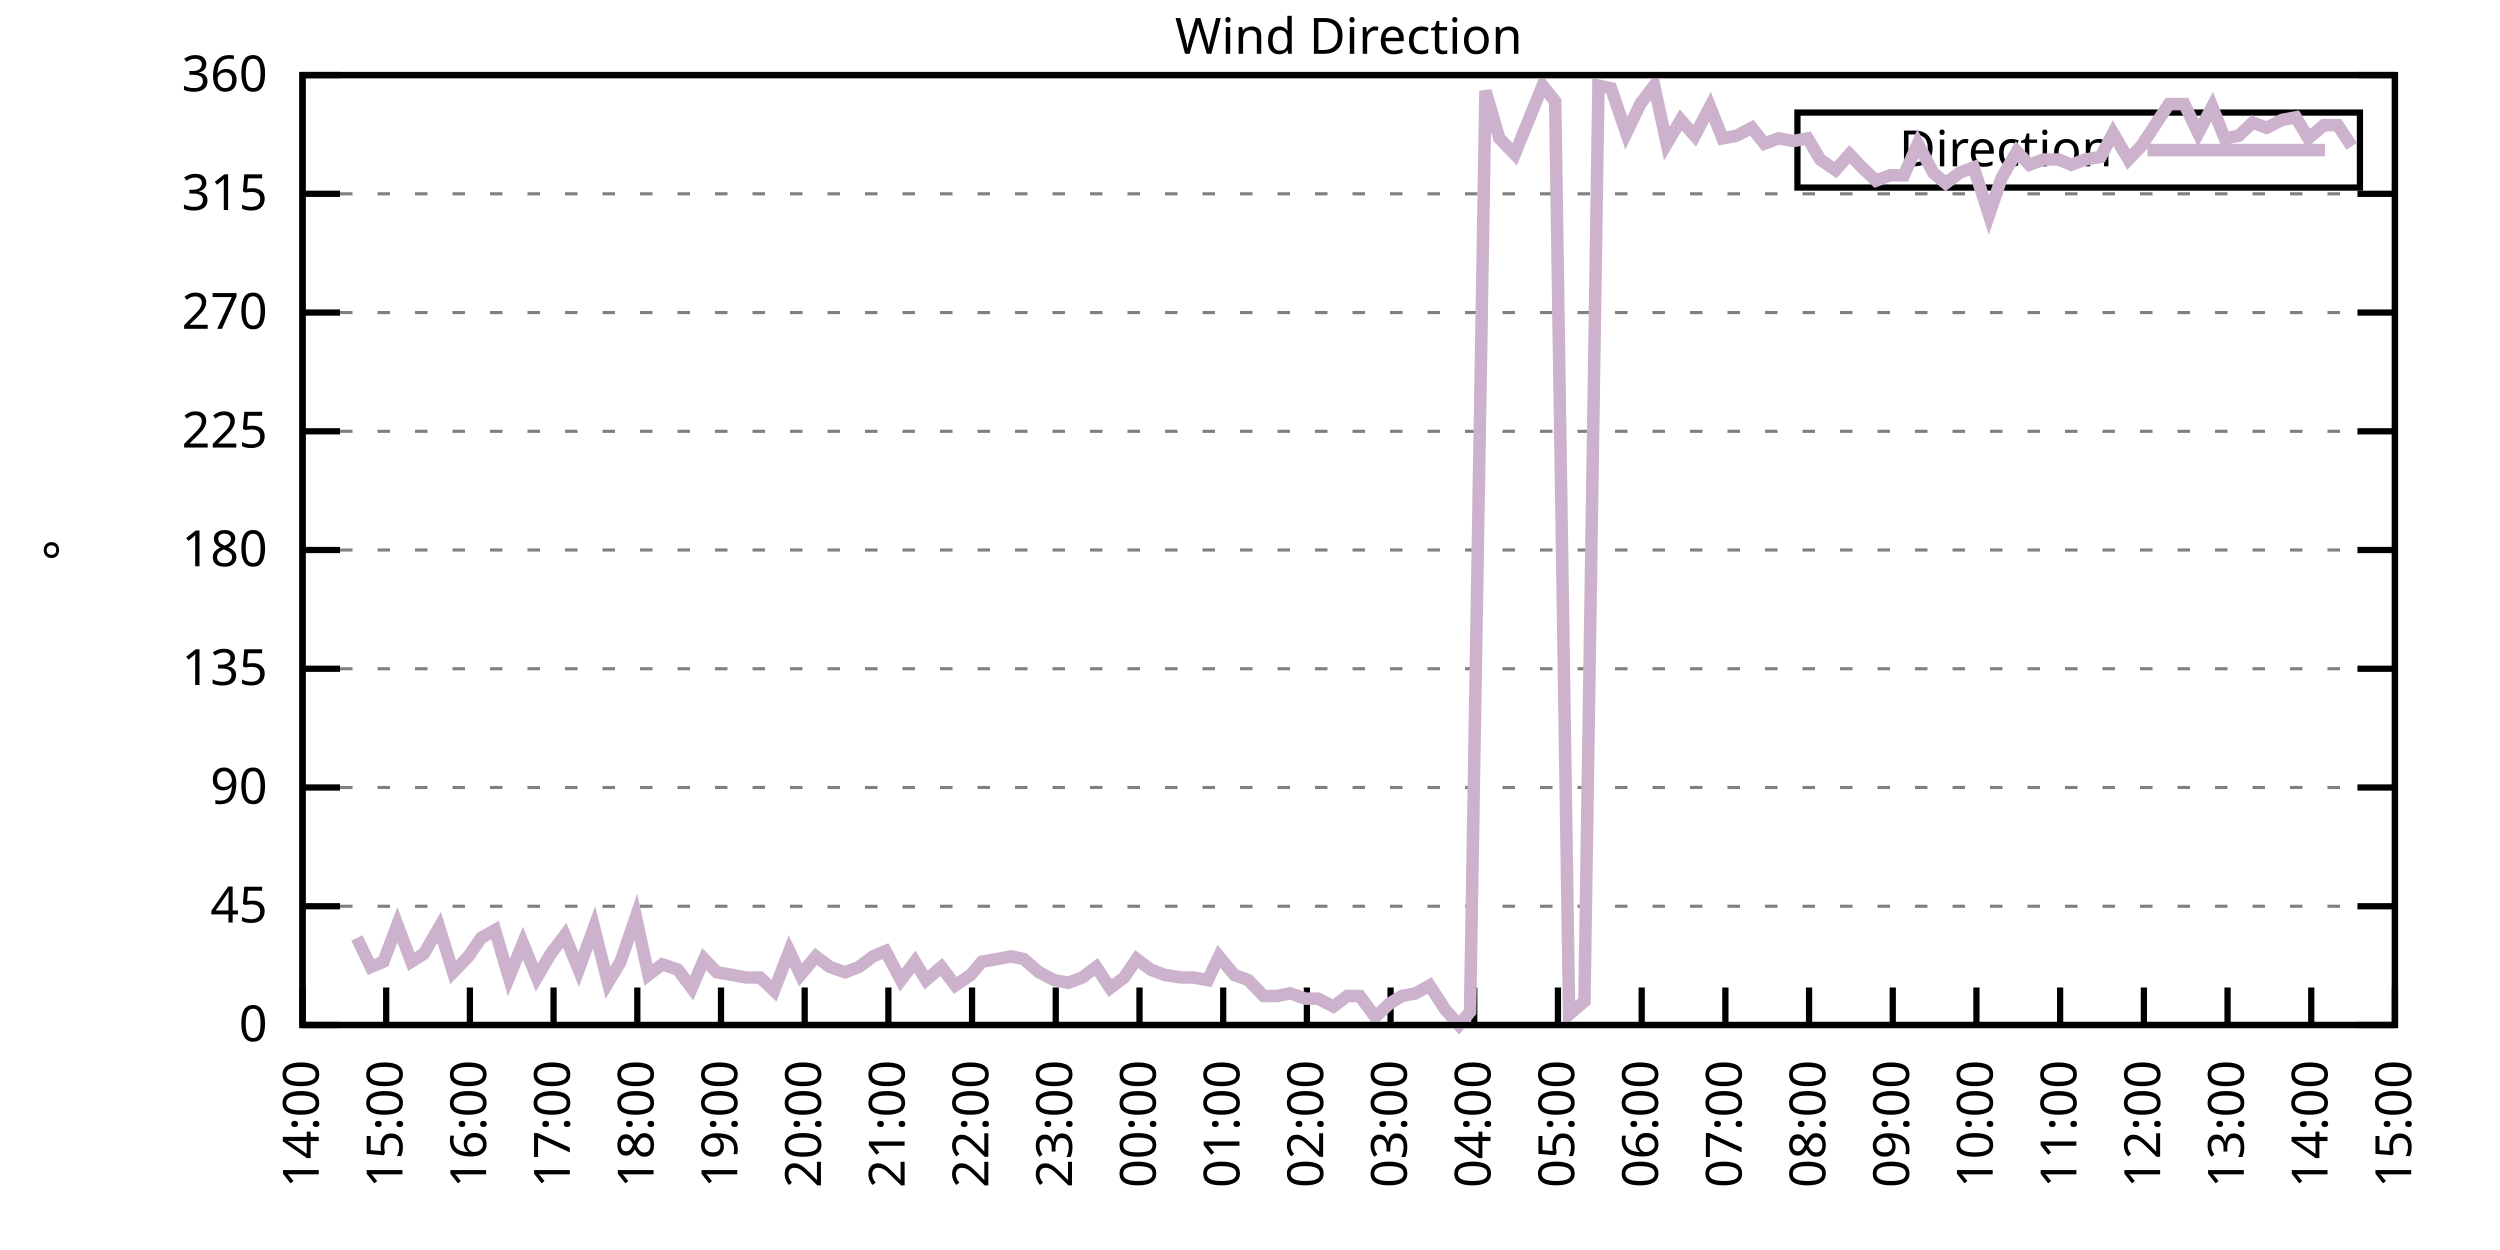
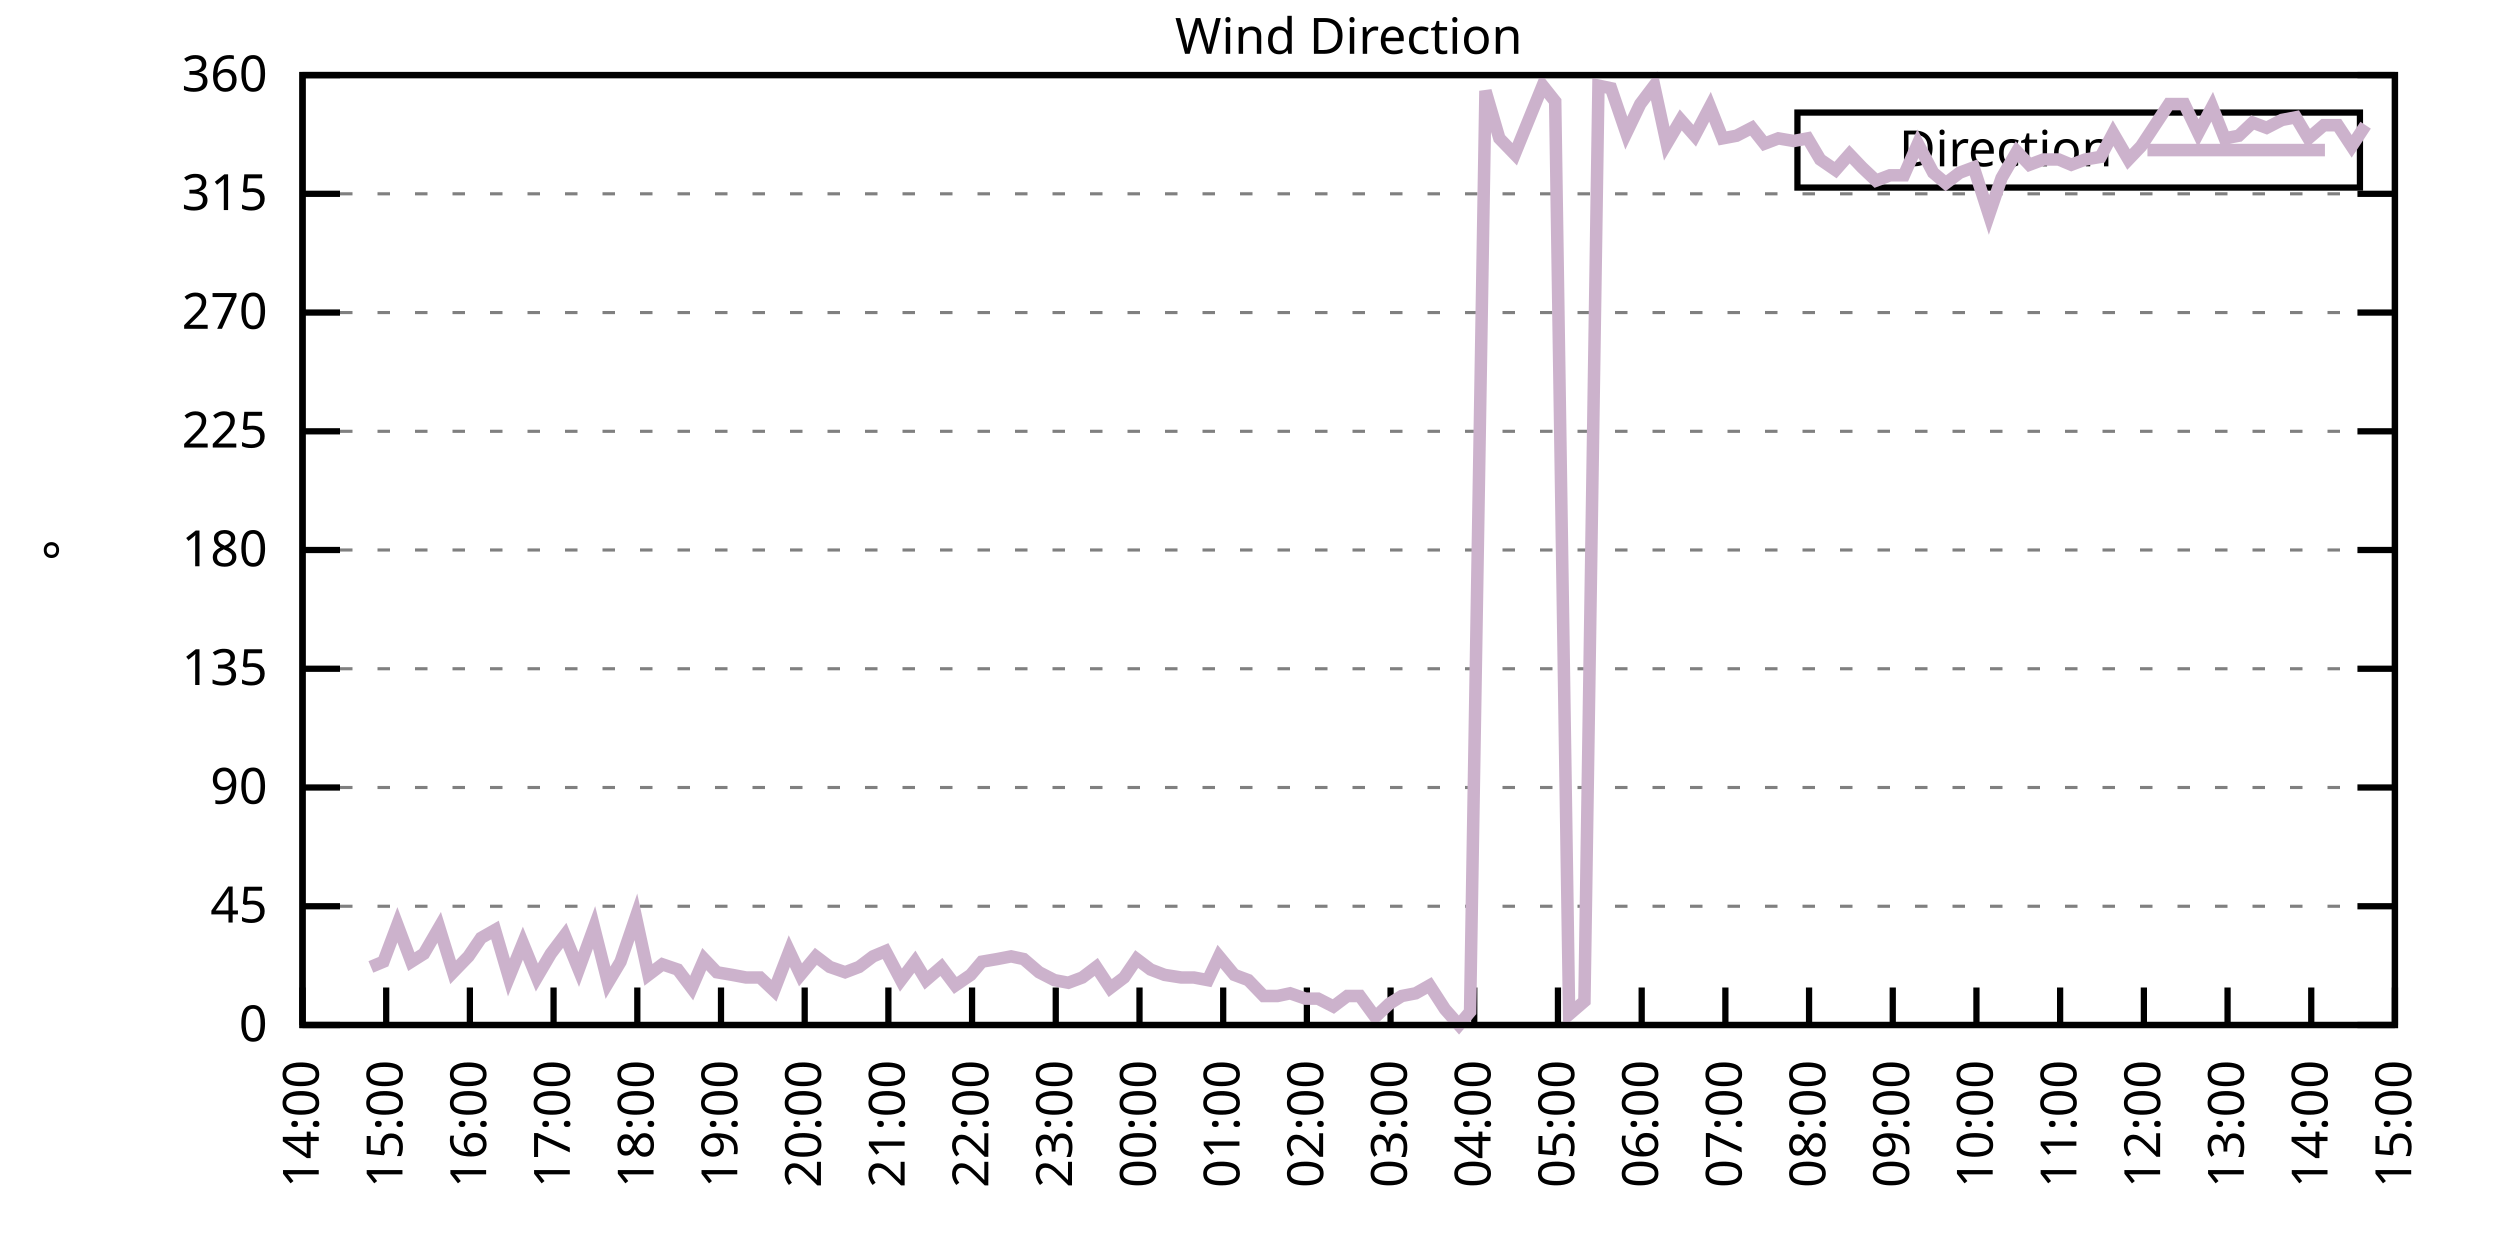
<svg xmlns="http://www.w3.org/2000/svg" xmlns:xlink="http://www.w3.org/1999/xlink" width="400" height="200" viewBox="0 0 400 200">
  <g id="gnuplot_canvas">
    <rect x="0" y="0" width="400" height="200" fill="none" />
    <defs>
      <circle id="gpDot" r="0.5" stroke-width="0.5" stroke="currentColor" />
      <path id="gpPt0" stroke-width="0.333" stroke="currentColor" d="M-1,0 h2 M0,-1 v2" />
      <path id="gpPt1" stroke-width="0.333" stroke="currentColor" d="M-1,-1 L1,1 M1,-1 L-1,1" />
      <path id="gpPt2" stroke-width="0.333" stroke="currentColor" d="M-1,0 L1,0 M0,-1 L0,1 M-1,-1 L1,1 M-1,1 L1,-1" />
      <rect id="gpPt3" stroke-width="0.333" stroke="currentColor" x="-1" y="-1" width="2" height="2" />
      <rect id="gpPt4" stroke-width="0.333" stroke="currentColor" fill="currentColor" x="-1" y="-1" width="2" height="2" />
      <circle id="gpPt5" stroke-width="0.333" stroke="currentColor" cx="0" cy="0" r="1" />
      <use xlink:href="#gpPt5" id="gpPt6" fill="currentColor" stroke="none" />
      <path id="gpPt7" stroke-width="0.333" stroke="currentColor" d="M0,-1.33 L-1.33,0.67 L1.33,0.67 z" />
      <use xlink:href="#gpPt7" id="gpPt8" fill="currentColor" stroke="none" />
      <use xlink:href="#gpPt7" id="gpPt9" stroke="currentColor" transform="rotate(180)" />
      <use xlink:href="#gpPt9" id="gpPt10" fill="currentColor" stroke="none" />
      <use xlink:href="#gpPt3" id="gpPt11" stroke="currentColor" transform="rotate(45)" />
      <use xlink:href="#gpPt11" id="gpPt12" fill="currentColor" stroke="none" />
      <path id="gpPt13" stroke-width="0.333" stroke="currentColor" d="M0,1.330 L1.265,0.411 L0.782,-1.067 L-0.782,-1.076 L-1.265,0.411 z" />
      <use xlink:href="#gpPt13" id="gpPt14" fill="currentColor" stroke="none" />
      <filter id="textbox" filterUnits="objectBoundingBox" x="0" y="0" height="1" width="1">
        <feFlood flood-color="white" flood-opacity="1" result="bgnd" />
        <feComposite in="SourceGraphic" in2="bgnd" operator="atop" />
      </filter>
      <filter id="greybox" filterUnits="objectBoundingBox" x="0" y="0" height="1" width="1">
        <feFlood flood-color="lightgrey" flood-opacity="1" result="grey" />
        <feComposite in="SourceGraphic" in2="grey" operator="atop" />
      </filter>
    </defs>
    <g fill="none" color="white" stroke="currentColor" stroke-width="1.00" stroke-linecap="butt" stroke-linejoin="miter">
</g>
    <g fill="none" color="black" stroke="currentColor" stroke-width="1.00" stroke-linecap="butt" stroke-linejoin="miter">
      <g stroke="none" shape-rendering="crispEdges">
        <polygon fill="rgb(255, 255, 255)" points="48.40,164.00 383.18,164.00 383.18,12.02 48.40,12.02 " />
      </g>
    </g>
    <g fill="none" color="black" stroke="currentColor" stroke-width="1.00" stroke-linecap="butt" stroke-linejoin="miter">
</g>
    <g fill="none" color="black" stroke="black" stroke-width="0.50" stroke-linecap="butt" stroke-linejoin="miter">
</g>
    <g fill="none" color="gray" stroke="currentColor" stroke-width="0.50" stroke-linecap="butt" stroke-linejoin="miter">
      <path stroke="gray" stroke-dasharray="2,4" class="gridline" d="M48.40,164.00 L383.19,164.00  " />
    </g>
    <g fill="none" color="gray" stroke="gray" stroke-width="1.00" stroke-linecap="butt" stroke-linejoin="miter">
</g>
    <g fill="none" color="black" stroke="currentColor" stroke-width="1.00" stroke-linecap="butt" stroke-linejoin="miter">
      <path stroke="black" d="M48.40,164.00 L54.40,164.00 M383.19,164.00 L377.19,164.00  " />
      <g transform="translate(42.80,166.60)" stroke="none" fill="black" font-family="Sans" font-size="8.00" text-anchor="end">
        <text>
          <tspan font-family="Sans"> 0</tspan>
        </text>
      </g>
    </g>
    <g fill="none" color="black" stroke="currentColor" stroke-width="1.00" stroke-linecap="butt" stroke-linejoin="miter">
</g>
    <g fill="none" color="black" stroke="black" stroke-width="0.50" stroke-linecap="butt" stroke-linejoin="miter">
</g>
    <g fill="none" color="gray" stroke="currentColor" stroke-width="0.50" stroke-linecap="butt" stroke-linejoin="miter">
      <path stroke="gray" stroke-dasharray="2,4" class="gridline" d="M48.40,145.00 L383.19,145.00  " />
    </g>
    <g fill="none" color="gray" stroke="gray" stroke-width="1.00" stroke-linecap="butt" stroke-linejoin="miter">
</g>
    <g fill="none" color="black" stroke="currentColor" stroke-width="1.00" stroke-linecap="butt" stroke-linejoin="miter">
      <path stroke="black" d="M48.40,145.00 L54.40,145.00 M383.19,145.00 L377.19,145.00  " />
      <g transform="translate(42.80,147.60)" stroke="none" fill="black" font-family="Sans" font-size="8.00" text-anchor="end">
        <text>
          <tspan font-family="Sans"> 45</tspan>
        </text>
      </g>
    </g>
    <g fill="none" color="black" stroke="currentColor" stroke-width="1.00" stroke-linecap="butt" stroke-linejoin="miter">
</g>
    <g fill="none" color="black" stroke="black" stroke-width="0.50" stroke-linecap="butt" stroke-linejoin="miter">
</g>
    <g fill="none" color="gray" stroke="currentColor" stroke-width="0.50" stroke-linecap="butt" stroke-linejoin="miter">
      <path stroke="gray" stroke-dasharray="2,4" class="gridline" d="M48.40,126.00 L383.19,126.00  " />
    </g>
    <g fill="none" color="gray" stroke="gray" stroke-width="1.00" stroke-linecap="butt" stroke-linejoin="miter">
</g>
    <g fill="none" color="black" stroke="currentColor" stroke-width="1.00" stroke-linecap="butt" stroke-linejoin="miter">
      <path stroke="black" d="M48.40,126.00 L54.40,126.00 M383.19,126.00 L377.19,126.00  " />
      <g transform="translate(42.80,128.60)" stroke="none" fill="black" font-family="Sans" font-size="8.00" text-anchor="end">
        <text>
          <tspan font-family="Sans"> 90</tspan>
        </text>
      </g>
    </g>
    <g fill="none" color="black" stroke="currentColor" stroke-width="1.00" stroke-linecap="butt" stroke-linejoin="miter">
</g>
    <g fill="none" color="black" stroke="black" stroke-width="0.50" stroke-linecap="butt" stroke-linejoin="miter">
</g>
    <g fill="none" color="gray" stroke="currentColor" stroke-width="0.50" stroke-linecap="butt" stroke-linejoin="miter">
      <path stroke="gray" stroke-dasharray="2,4" class="gridline" d="M48.40,107.00 L383.19,107.00  " />
    </g>
    <g fill="none" color="gray" stroke="gray" stroke-width="1.00" stroke-linecap="butt" stroke-linejoin="miter">
</g>
    <g fill="none" color="black" stroke="currentColor" stroke-width="1.00" stroke-linecap="butt" stroke-linejoin="miter">
      <path stroke="black" d="M48.40,107.00 L54.40,107.00 M383.19,107.00 L377.19,107.00  " />
      <g transform="translate(42.80,109.60)" stroke="none" fill="black" font-family="Sans" font-size="8.00" text-anchor="end">
        <text>
          <tspan font-family="Sans"> 135</tspan>
        </text>
      </g>
    </g>
    <g fill="none" color="black" stroke="currentColor" stroke-width="1.00" stroke-linecap="butt" stroke-linejoin="miter">
</g>
    <g fill="none" color="black" stroke="black" stroke-width="0.50" stroke-linecap="butt" stroke-linejoin="miter">
</g>
    <g fill="none" color="gray" stroke="currentColor" stroke-width="0.50" stroke-linecap="butt" stroke-linejoin="miter">
      <path stroke="gray" stroke-dasharray="2,4" class="gridline" d="M48.40,88.00 L383.19,88.00  " />
    </g>
    <g fill="none" color="gray" stroke="gray" stroke-width="1.00" stroke-linecap="butt" stroke-linejoin="miter">
</g>
    <g fill="none" color="black" stroke="currentColor" stroke-width="1.00" stroke-linecap="butt" stroke-linejoin="miter">
      <path stroke="black" d="M48.40,88.00 L54.40,88.00 M383.19,88.00 L377.19,88.00  " />
      <g transform="translate(42.80,90.60)" stroke="none" fill="black" font-family="Sans" font-size="8.00" text-anchor="end">
        <text>
          <tspan font-family="Sans"> 180</tspan>
        </text>
      </g>
    </g>
    <g fill="none" color="black" stroke="currentColor" stroke-width="1.00" stroke-linecap="butt" stroke-linejoin="miter">
</g>
    <g fill="none" color="black" stroke="black" stroke-width="0.50" stroke-linecap="butt" stroke-linejoin="miter">
</g>
    <g fill="none" color="gray" stroke="currentColor" stroke-width="0.50" stroke-linecap="butt" stroke-linejoin="miter">
      <path stroke="gray" stroke-dasharray="2,4" class="gridline" d="M48.40,69.01 L383.19,69.01  " />
    </g>
    <g fill="none" color="gray" stroke="gray" stroke-width="1.00" stroke-linecap="butt" stroke-linejoin="miter">
</g>
    <g fill="none" color="black" stroke="currentColor" stroke-width="1.00" stroke-linecap="butt" stroke-linejoin="miter">
      <path stroke="black" d="M48.40,69.01 L54.40,69.01 M383.19,69.01 L377.19,69.01  " />
      <g transform="translate(42.80,71.61)" stroke="none" fill="black" font-family="Sans" font-size="8.00" text-anchor="end">
        <text>
          <tspan font-family="Sans"> 225</tspan>
        </text>
      </g>
    </g>
    <g fill="none" color="black" stroke="currentColor" stroke-width="1.00" stroke-linecap="butt" stroke-linejoin="miter">
</g>
    <g fill="none" color="black" stroke="black" stroke-width="0.50" stroke-linecap="butt" stroke-linejoin="miter">
</g>
    <g fill="none" color="gray" stroke="currentColor" stroke-width="0.50" stroke-linecap="butt" stroke-linejoin="miter">
      <path stroke="gray" stroke-dasharray="2,4" class="gridline" d="M48.40,50.01 L383.19,50.01  " />
    </g>
    <g fill="none" color="gray" stroke="gray" stroke-width="1.00" stroke-linecap="butt" stroke-linejoin="miter">
</g>
    <g fill="none" color="black" stroke="currentColor" stroke-width="1.00" stroke-linecap="butt" stroke-linejoin="miter">
      <path stroke="black" d="M48.40,50.01 L54.40,50.01 M383.19,50.01 L377.19,50.01  " />
      <g transform="translate(42.80,52.61)" stroke="none" fill="black" font-family="Sans" font-size="8.00" text-anchor="end">
        <text>
          <tspan font-family="Sans"> 270</tspan>
        </text>
      </g>
    </g>
    <g fill="none" color="black" stroke="currentColor" stroke-width="1.00" stroke-linecap="butt" stroke-linejoin="miter">
</g>
    <g fill="none" color="black" stroke="black" stroke-width="0.50" stroke-linecap="butt" stroke-linejoin="miter">
</g>
    <g fill="none" color="gray" stroke="currentColor" stroke-width="0.50" stroke-linecap="butt" stroke-linejoin="miter">
      <path stroke="gray" stroke-dasharray="2,4" class="gridline" d="M48.40,31.01 L383.19,31.01  " />
    </g>
    <g fill="none" color="gray" stroke="gray" stroke-width="1.00" stroke-linecap="butt" stroke-linejoin="miter">
</g>
    <g fill="none" color="black" stroke="currentColor" stroke-width="1.00" stroke-linecap="butt" stroke-linejoin="miter">
      <path stroke="black" d="M48.40,31.01 L54.40,31.01 M383.19,31.01 L377.19,31.01  " />
      <g transform="translate(42.80,33.61)" stroke="none" fill="black" font-family="Sans" font-size="8.00" text-anchor="end">
        <text>
          <tspan font-family="Sans"> 315</tspan>
        </text>
      </g>
    </g>
    <g fill="none" color="black" stroke="currentColor" stroke-width="1.00" stroke-linecap="butt" stroke-linejoin="miter">
</g>
    <g fill="none" color="black" stroke="black" stroke-width="0.50" stroke-linecap="butt" stroke-linejoin="miter">
</g>
    <g fill="none" color="gray" stroke="currentColor" stroke-width="0.50" stroke-linecap="butt" stroke-linejoin="miter">
      <path stroke="gray" stroke-dasharray="2,4" class="gridline" d="M48.40,12.01 L383.19,12.01  " />
    </g>
    <g fill="none" color="gray" stroke="gray" stroke-width="1.00" stroke-linecap="butt" stroke-linejoin="miter">
</g>
    <g fill="none" color="black" stroke="currentColor" stroke-width="1.00" stroke-linecap="butt" stroke-linejoin="miter">
      <path stroke="black" d="M48.40,12.01 L54.40,12.01 M383.19,12.01 L377.19,12.01  " />
      <g transform="translate(42.80,14.61)" stroke="none" fill="black" font-family="Sans" font-size="8.00" text-anchor="end">
        <text>
          <tspan font-family="Sans"> 360</tspan>
        </text>
      </g>
    </g>
    <g fill="none" color="black" stroke="currentColor" stroke-width="1.00" stroke-linecap="butt" stroke-linejoin="miter">
      <path stroke="black" d="M48.40,164.00 L48.40,158.00  " />
      <g transform="translate(51.00,169.60) rotate(270.00)" stroke="none" fill="black" font-family="Sans" font-size="8.00" text-anchor="end">
        <text>
          <tspan font-family="Sans">14:00</tspan>
        </text>
      </g>
    </g>
    <g fill="none" color="black" stroke="currentColor" stroke-width="1.00" stroke-linecap="butt" stroke-linejoin="miter">
      <path stroke="black" d="M61.79,164.00 L61.79,158.00  " />
      <g transform="translate(64.39,169.60) rotate(270.00)" stroke="none" fill="black" font-family="Sans" font-size="8.00" text-anchor="end">
        <text>
          <tspan font-family="Sans">15:00</tspan>
        </text>
      </g>
    </g>
    <g fill="none" color="black" stroke="currentColor" stroke-width="1.00" stroke-linecap="butt" stroke-linejoin="miter">
      <path stroke="black" d="M75.18,164.00 L75.18,158.00  " />
      <g transform="translate(77.78,169.60) rotate(270.00)" stroke="none" fill="black" font-family="Sans" font-size="8.00" text-anchor="end">
        <text>
          <tspan font-family="Sans">16:00</tspan>
        </text>
      </g>
    </g>
    <g fill="none" color="black" stroke="currentColor" stroke-width="1.00" stroke-linecap="butt" stroke-linejoin="miter">
      <path stroke="black" d="M88.57,164.00 L88.57,158.00  " />
      <g transform="translate(91.17,169.60) rotate(270.00)" stroke="none" fill="black" font-family="Sans" font-size="8.00" text-anchor="end">
        <text>
          <tspan font-family="Sans">17:00</tspan>
        </text>
      </g>
    </g>
    <g fill="none" color="black" stroke="currentColor" stroke-width="1.00" stroke-linecap="butt" stroke-linejoin="miter">
      <path stroke="black" d="M101.97,164.00 L101.97,158.00  " />
      <g transform="translate(104.57,169.60) rotate(270.00)" stroke="none" fill="black" font-family="Sans" font-size="8.00" text-anchor="end">
        <text>
          <tspan font-family="Sans">18:00</tspan>
        </text>
      </g>
    </g>
    <g fill="none" color="black" stroke="currentColor" stroke-width="1.00" stroke-linecap="butt" stroke-linejoin="miter">
      <path stroke="black" d="M115.36,164.00 L115.36,158.00  " />
      <g transform="translate(117.96,169.60) rotate(270.00)" stroke="none" fill="black" font-family="Sans" font-size="8.00" text-anchor="end">
        <text>
          <tspan font-family="Sans">19:00</tspan>
        </text>
      </g>
    </g>
    <g fill="none" color="black" stroke="currentColor" stroke-width="1.00" stroke-linecap="butt" stroke-linejoin="miter">
      <path stroke="black" d="M128.75,164.00 L128.75,158.00  " />
      <g transform="translate(131.35,169.60) rotate(270.00)" stroke="none" fill="black" font-family="Sans" font-size="8.00" text-anchor="end">
        <text>
          <tspan font-family="Sans">20:00</tspan>
        </text>
      </g>
    </g>
    <g fill="none" color="black" stroke="currentColor" stroke-width="1.00" stroke-linecap="butt" stroke-linejoin="miter">
      <path stroke="black" d="M142.14,164.00 L142.14,158.00  " />
      <g transform="translate(144.74,169.60) rotate(270.00)" stroke="none" fill="black" font-family="Sans" font-size="8.00" text-anchor="end">
        <text>
          <tspan font-family="Sans">21:00</tspan>
        </text>
      </g>
    </g>
    <g fill="none" color="black" stroke="currentColor" stroke-width="1.00" stroke-linecap="butt" stroke-linejoin="miter">
      <path stroke="black" d="M155.53,164.00 L155.53,158.00  " />
      <g transform="translate(158.13,169.60) rotate(270.00)" stroke="none" fill="black" font-family="Sans" font-size="8.00" text-anchor="end">
        <text>
          <tspan font-family="Sans">22:00</tspan>
        </text>
      </g>
    </g>
    <g fill="none" color="black" stroke="currentColor" stroke-width="1.00" stroke-linecap="butt" stroke-linejoin="miter">
      <path stroke="black" d="M168.92,164.00 L168.92,158.00  " />
      <g transform="translate(171.52,169.60) rotate(270.00)" stroke="none" fill="black" font-family="Sans" font-size="8.00" text-anchor="end">
        <text>
          <tspan font-family="Sans">23:00</tspan>
        </text>
      </g>
    </g>
    <g fill="none" color="black" stroke="currentColor" stroke-width="1.00" stroke-linecap="butt" stroke-linejoin="miter">
      <path stroke="black" d="M182.32,164.00 L182.32,158.00  " />
      <g transform="translate(184.92,169.60) rotate(270.00)" stroke="none" fill="black" font-family="Sans" font-size="8.00" text-anchor="end">
        <text>
          <tspan font-family="Sans">00:00</tspan>
        </text>
      </g>
    </g>
    <g fill="none" color="black" stroke="currentColor" stroke-width="1.00" stroke-linecap="butt" stroke-linejoin="miter">
      <path stroke="black" d="M195.71,164.00 L195.71,158.00  " />
      <g transform="translate(198.31,169.60) rotate(270.00)" stroke="none" fill="black" font-family="Sans" font-size="8.00" text-anchor="end">
        <text>
          <tspan font-family="Sans">01:00</tspan>
        </text>
      </g>
    </g>
    <g fill="none" color="black" stroke="currentColor" stroke-width="1.00" stroke-linecap="butt" stroke-linejoin="miter">
      <path stroke="black" d="M209.10,164.00 L209.10,158.00  " />
      <g transform="translate(211.70,169.60) rotate(270.00)" stroke="none" fill="black" font-family="Sans" font-size="8.00" text-anchor="end">
        <text>
          <tspan font-family="Sans">02:00</tspan>
        </text>
      </g>
    </g>
    <g fill="none" color="black" stroke="currentColor" stroke-width="1.00" stroke-linecap="butt" stroke-linejoin="miter">
      <path stroke="black" d="M222.49,164.00 L222.49,158.00  " />
      <g transform="translate(225.09,169.60) rotate(270.00)" stroke="none" fill="black" font-family="Sans" font-size="8.00" text-anchor="end">
        <text>
          <tspan font-family="Sans">03:00</tspan>
        </text>
      </g>
    </g>
    <g fill="none" color="black" stroke="currentColor" stroke-width="1.00" stroke-linecap="butt" stroke-linejoin="miter">
      <path stroke="black" d="M235.88,164.00 L235.88,158.00  " />
      <g transform="translate(238.48,169.60) rotate(270.00)" stroke="none" fill="black" font-family="Sans" font-size="8.00" text-anchor="end">
        <text>
          <tspan font-family="Sans">04:00</tspan>
        </text>
      </g>
    </g>
    <g fill="none" color="black" stroke="currentColor" stroke-width="1.00" stroke-linecap="butt" stroke-linejoin="miter">
      <path stroke="black" d="M249.27,164.00 L249.27,158.00  " />
      <g transform="translate(251.87,169.60) rotate(270.00)" stroke="none" fill="black" font-family="Sans" font-size="8.00" text-anchor="end">
        <text>
          <tspan font-family="Sans">05:00</tspan>
        </text>
      </g>
    </g>
    <g fill="none" color="black" stroke="currentColor" stroke-width="1.00" stroke-linecap="butt" stroke-linejoin="miter">
      <path stroke="black" d="M262.67,164.00 L262.67,158.00  " />
      <g transform="translate(265.27,169.60) rotate(270.00)" stroke="none" fill="black" font-family="Sans" font-size="8.00" text-anchor="end">
        <text>
          <tspan font-family="Sans">06:00</tspan>
        </text>
      </g>
    </g>
    <g fill="none" color="black" stroke="currentColor" stroke-width="1.00" stroke-linecap="butt" stroke-linejoin="miter">
      <path stroke="black" d="M276.06,164.00 L276.06,158.00  " />
      <g transform="translate(278.66,169.60) rotate(270.00)" stroke="none" fill="black" font-family="Sans" font-size="8.00" text-anchor="end">
        <text>
          <tspan font-family="Sans">07:00</tspan>
        </text>
      </g>
    </g>
    <g fill="none" color="black" stroke="currentColor" stroke-width="1.00" stroke-linecap="butt" stroke-linejoin="miter">
      <path stroke="black" d="M289.45,164.00 L289.45,158.00  " />
      <g transform="translate(292.05,169.60) rotate(270.00)" stroke="none" fill="black" font-family="Sans" font-size="8.00" text-anchor="end">
        <text>
          <tspan font-family="Sans">08:00</tspan>
        </text>
      </g>
    </g>
    <g fill="none" color="black" stroke="currentColor" stroke-width="1.00" stroke-linecap="butt" stroke-linejoin="miter">
      <path stroke="black" d="M302.84,164.00 L302.84,158.00  " />
      <g transform="translate(305.44,169.60) rotate(270.00)" stroke="none" fill="black" font-family="Sans" font-size="8.00" text-anchor="end">
        <text>
          <tspan font-family="Sans">09:00</tspan>
        </text>
      </g>
    </g>
    <g fill="none" color="black" stroke="currentColor" stroke-width="1.00" stroke-linecap="butt" stroke-linejoin="miter">
      <path stroke="black" d="M316.23,164.00 L316.23,158.00  " />
      <g transform="translate(318.83,169.60) rotate(270.00)" stroke="none" fill="black" font-family="Sans" font-size="8.00" text-anchor="end">
        <text>
          <tspan font-family="Sans">10:00</tspan>
        </text>
      </g>
    </g>
    <g fill="none" color="black" stroke="currentColor" stroke-width="1.00" stroke-linecap="butt" stroke-linejoin="miter">
      <path stroke="black" d="M329.62,164.00 L329.62,158.00  " />
      <g transform="translate(332.22,169.60) rotate(270.00)" stroke="none" fill="black" font-family="Sans" font-size="8.00" text-anchor="end">
        <text>
          <tspan font-family="Sans">11:00</tspan>
        </text>
      </g>
    </g>
    <g fill="none" color="black" stroke="currentColor" stroke-width="1.00" stroke-linecap="butt" stroke-linejoin="miter">
      <path stroke="black" d="M343.02,164.00 L343.02,158.00  " />
      <g transform="translate(345.62,169.60) rotate(270.00)" stroke="none" fill="black" font-family="Sans" font-size="8.00" text-anchor="end">
        <text>
          <tspan font-family="Sans">12:00</tspan>
        </text>
      </g>
    </g>
    <g fill="none" color="black" stroke="currentColor" stroke-width="1.00" stroke-linecap="butt" stroke-linejoin="miter">
      <path stroke="black" d="M356.41,164.00 L356.41,158.00  " />
      <g transform="translate(359.01,169.60) rotate(270.00)" stroke="none" fill="black" font-family="Sans" font-size="8.00" text-anchor="end">
        <text>
          <tspan font-family="Sans">13:00</tspan>
        </text>
      </g>
    </g>
    <g fill="none" color="black" stroke="currentColor" stroke-width="1.00" stroke-linecap="butt" stroke-linejoin="miter">
      <path stroke="black" d="M369.80,164.00 L369.80,158.00  " />
      <g transform="translate(372.40,169.60) rotate(270.00)" stroke="none" fill="black" font-family="Sans" font-size="8.00" text-anchor="end">
        <text>
          <tspan font-family="Sans">14:00</tspan>
        </text>
      </g>
    </g>
    <g fill="none" color="black" stroke="currentColor" stroke-width="1.00" stroke-linecap="butt" stroke-linejoin="miter">
      <path stroke="black" d="M383.19,164.00 L383.19,158.00  " />
      <g transform="translate(385.79,169.60) rotate(270.00)" stroke="none" fill="black" font-family="Sans" font-size="8.00" text-anchor="end">
        <text>
          <tspan font-family="Sans">15:00</tspan>
        </text>
      </g>
    </g>
    <g fill="none" color="black" stroke="currentColor" stroke-width="1.00" stroke-linecap="butt" stroke-linejoin="miter">
</g>
    <g fill="none" color="black" stroke="currentColor" stroke-width="1.00" stroke-linecap="butt" stroke-linejoin="miter">
      <path stroke="black" d="M48.40,12.01 L48.40,164.00 L383.19,164.00 L383.19,12.01 L48.40,12.01 Z  " />
    </g>
    <g fill="none" color="black" stroke="currentColor" stroke-width="1.00" stroke-linecap="butt" stroke-linejoin="miter">
</g>
    <g fill="none" color="black" stroke="currentColor" stroke-width="1.00" stroke-linecap="butt" stroke-linejoin="miter">
      <path stroke="black" d="M287.59,30.01 L287.59,18.01 L377.59,18.01 L377.59,30.01 L287.59,30.01 Z  " />
    </g>
    <g id="Wind_direction_plot_1">
      <g fill="none" color="white" stroke="black" stroke-width="2.00" stroke-linecap="butt" stroke-linejoin="miter">
</g>
      <g fill="none" color="black" stroke="currentColor" stroke-width="2.00" stroke-linecap="butt" stroke-linejoin="miter">
        <g transform="translate(337.99,26.61)" stroke="none" fill="black" font-family="Sans" font-size="8.00" text-anchor="end">
          <text>
            <tspan font-family="Sans">Direction</tspan>
          </text>
        </g>
      </g>
      <g fill="none" color="black" stroke="currentColor" stroke-width="2.00" stroke-linecap="butt" stroke-linejoin="miter">
-         <path stroke="rgb(204, 178, 204)" d="M343.59,24.01 L371.99,24.01 M57.10,150.07 L59.34,154.71 L61.35,153.87 L63.58,147.96 L65.81,153.87 L67.82,152.60   L70.27,148.38 L72.50,155.56 L74.96,153.02 L76.97,150.07 L79.20,148.80 L81.43,156.40 L83.66,150.91 L85.90,156.40   L88.13,152.60 L90.36,149.65 L92.59,155.13 L95.05,148.38 L97.28,157.24 L99.29,153.87 L101.74,146.69 L103.75,155.98   L105.98,154.29 L108.44,155.13 L110.67,158.09 L112.68,153.45 L114.69,155.56 L117.14,155.98 L119.38,156.40 L121.61,156.40   L123.84,158.51 L126.29,152.18 L128.08,155.98 L130.54,153.02 L132.77,154.71 L135.22,155.56 L137.45,154.71 L139.69,153.02   L141.69,152.18 L144.15,156.82 L146.38,153.87 L148.17,156.82 L150.62,154.71 L152.85,157.67 L155.31,155.98 L157.10,153.87   L159.55,153.45 L161.78,153.02 L163.79,153.45 L166.25,155.56 L168.70,156.82 L170.93,157.24 L173.17,156.40 L175.40,154.71   L177.63,158.09 L179.86,156.40 L181.87,153.45 L184.10,155.13 L186.33,155.98 L189.01,156.40 L191.02,156.40 L193.25,156.82   L195.04,153.02 L197.49,155.98 L199.73,156.82 L202.18,159.36 L204.41,159.36 L206.42,158.93 L208.88,159.78 L210.88,159.78   L213.34,161.04 L215.57,159.36 L217.58,159.36 L220.04,162.73 L222.27,160.62 L224.28,159.36 L226.51,158.93 L228.74,157.67   L231.20,161.47 L233.43,164.00 L235.21,161.89 L237.67,14.54 L239.90,22.14 L242.36,24.68 L244.59,19.19 L246.82,13.70   L248.83,16.23 L251.06,162.31 L253.51,160.20 L255.75,13.70 L257.76,14.12 L260.21,21.30 L262.44,16.65 L264.67,13.70   L266.68,22.99 L268.92,19.19 L271.15,21.72 L273.60,17.08 L275.61,22.14 L277.84,21.72 L280.30,20.45 L282.31,22.99   L284.54,22.14 L286.99,22.56 L289.23,22.14 L291.23,25.52 L293.69,27.21 L295.92,24.68 L297.93,26.79 L300.16,28.90   L302.39,28.05 L304.63,28.05 L306.86,22.99 L309.31,27.63 L311.32,29.32 L313.55,27.63 L315.79,26.79 L318.24,34.39   L320.25,28.48 L322.70,24.25 L324.71,26.36 L326.95,25.52 L329.40,25.52 L331.41,26.36 L333.64,25.52 L336.10,25.10   L338.10,21.30 L340.56,25.52 L342.57,23.41 L344.80,20.03 L347.03,16.65 L349.49,16.65 L351.72,21.30 L353.95,17.08   L355.96,22.14 L358.19,21.72 L360.42,19.61 L362.66,20.45 L365.11,19.19 L367.34,18.77 L369.35,22.14 L371.81,20.03   L374.04,20.03 L376.27,23.41  " />
+         <path stroke="rgb(204, 178, 204)" d="M343.59,24.01 L371.99,24.01 M59.34,154.71 L61.35,153.87 L63.58,147.96 L65.81,153.87 L67.82,152.60 L70.27,148.38   L72.50,155.56 L74.96,153.02 L76.97,150.07 L79.20,148.80 L81.43,156.40 L83.66,150.91 L85.90,156.40 L88.13,152.60   L90.36,149.65 L92.59,155.13 L95.05,148.38 L97.28,157.24 L99.29,153.87 L101.74,146.69 L103.75,155.98 L105.98,154.29   L108.44,155.13 L110.67,158.09 L112.68,153.45 L114.69,155.56 L117.14,155.98 L119.38,156.40 L121.61,156.40 L123.84,158.51   L126.29,152.18 L128.08,155.98 L130.54,153.02 L132.77,154.71 L135.22,155.56 L137.45,154.71 L139.69,153.02 L141.69,152.18   L144.15,156.82 L146.38,153.87 L148.17,156.82 L150.62,154.71 L152.85,157.67 L155.31,155.98 L157.10,153.87 L159.55,153.45   L161.78,153.02 L163.79,153.45 L166.25,155.56 L168.70,156.82 L170.93,157.24 L173.17,156.40 L175.40,154.71 L177.63,158.09   L179.86,156.40 L181.87,153.45 L184.10,155.13 L186.33,155.98 L189.01,156.40 L191.02,156.40 L193.25,156.82 L195.04,153.02   L197.49,155.98 L199.73,156.82 L202.18,159.36 L204.41,159.36 L206.42,158.93 L208.88,159.78 L210.88,159.78 L213.34,161.04   L215.57,159.36 L217.58,159.36 L220.04,162.73 L222.27,160.62 L224.28,159.36 L226.51,158.93 L228.74,157.67 L231.20,161.47   L233.43,164.00 L235.21,161.89 L237.67,14.54 L239.90,22.14 L242.36,24.68 L244.59,19.19 L246.82,13.70 L248.83,16.23   L251.06,162.31 L253.51,160.20 L255.75,13.70 L257.76,14.12 L260.21,21.30 L262.44,16.65 L264.67,13.70 L266.68,22.99   L268.92,19.19 L271.15,21.72 L273.60,17.08 L275.61,22.14 L277.84,21.72 L280.30,20.45 L282.31,22.99 L284.54,22.14   L286.99,22.56 L289.23,22.14 L291.23,25.52 L293.69,27.21 L295.92,24.68 L297.93,26.79 L300.16,28.90 L302.39,28.05   L304.63,28.05 L306.86,22.99 L309.31,27.63 L311.32,29.32 L313.55,27.63 L315.79,26.79 L318.24,34.39 L320.25,28.48   L322.70,24.25 L324.71,26.36 L326.95,25.52 L329.40,25.52 L331.41,26.36 L333.64,25.52 L336.10,25.10 L338.10,21.30   L340.56,25.52 L342.57,23.41 L344.80,20.03 L347.03,16.65 L349.49,16.65 L351.72,21.30 L353.95,17.08 L355.96,22.14   L358.19,21.72 L360.42,19.61 L362.66,20.45 L365.11,19.19 L367.34,18.77 L369.35,22.14 L371.81,20.03 L374.04,20.03   L376.27,23.41 L378.50,20.03  " />
      </g>
    </g>
    <g fill="none" color="black" stroke="currentColor" stroke-width="2.00" stroke-linecap="butt" stroke-linejoin="miter">
</g>
    <g fill="none" color="black" stroke="black" stroke-width="1.00" stroke-linecap="butt" stroke-linejoin="miter">
</g>
    <g fill="none" color="black" stroke="currentColor" stroke-width="1.00" stroke-linecap="butt" stroke-linejoin="miter">
      <path stroke="black" d="M48.40,12.01 L48.40,164.00 L383.19,164.00 L383.19,12.01 L48.40,12.01 Z  " />
      <g transform="translate(12.80,88.01) rotate(270.00)" stroke="none" fill="black" font-family="Sans" font-size="8.00" text-anchor="middle">
        <text>
          <tspan font-family="Sans">°</tspan>
        </text>
      </g>
    </g>
    <g fill="none" color="black" stroke="currentColor" stroke-width="1.00" stroke-linecap="butt" stroke-linejoin="miter">
</g>
    <g fill="none" color="black" stroke="currentColor" stroke-width="1.00" stroke-linecap="butt" stroke-linejoin="miter">
      <g transform="translate(215.79,8.61)" stroke="none" fill="black" font-family="Sans" font-size="8.00" text-anchor="middle">
        <text>
          <tspan font-family="Sans">Wind Direction</tspan>
        </text>
      </g>
    </g>
    <g fill="none" color="black" stroke="currentColor" stroke-width="1.00" stroke-linecap="butt" stroke-linejoin="miter">
</g>
  </g>
</svg>
